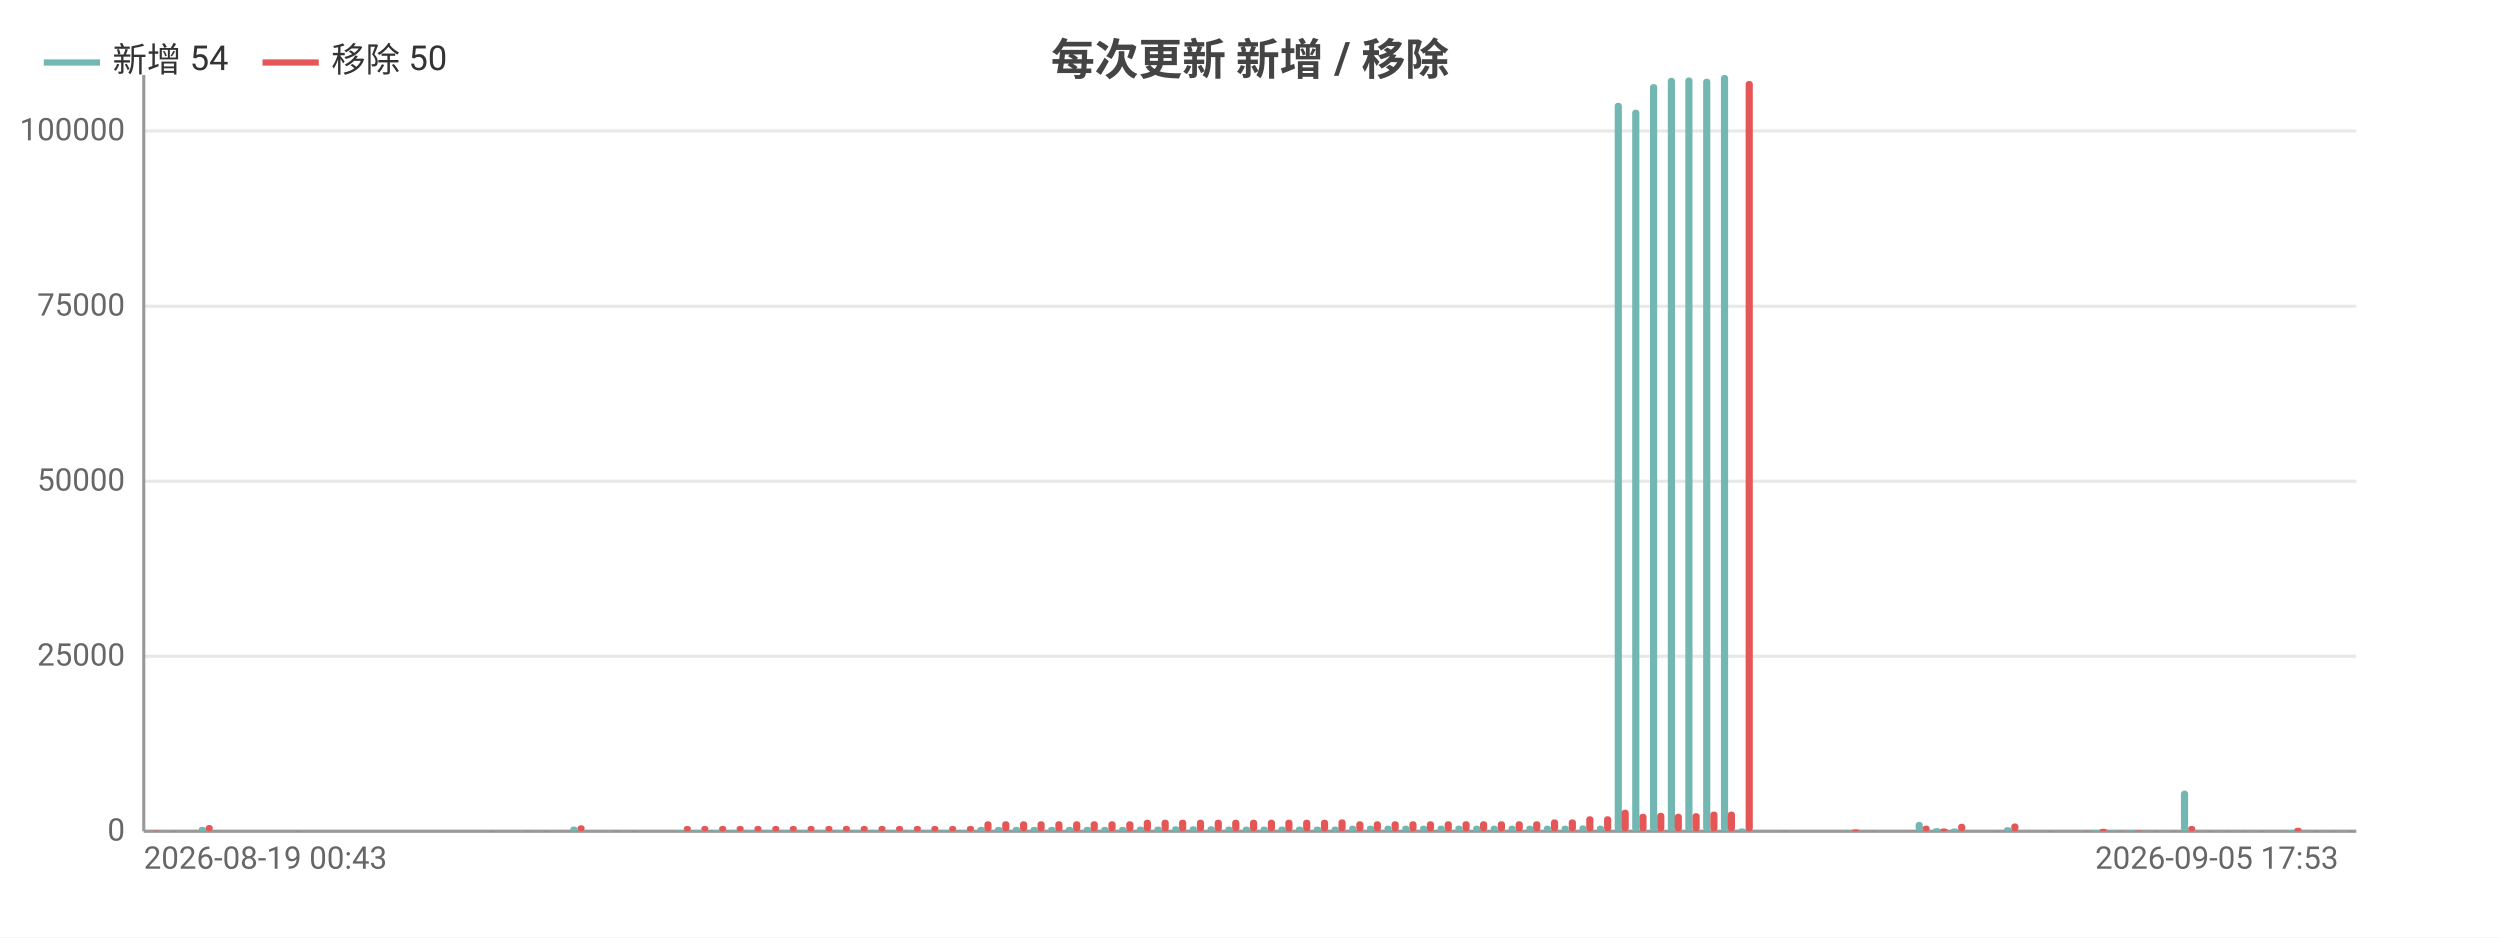
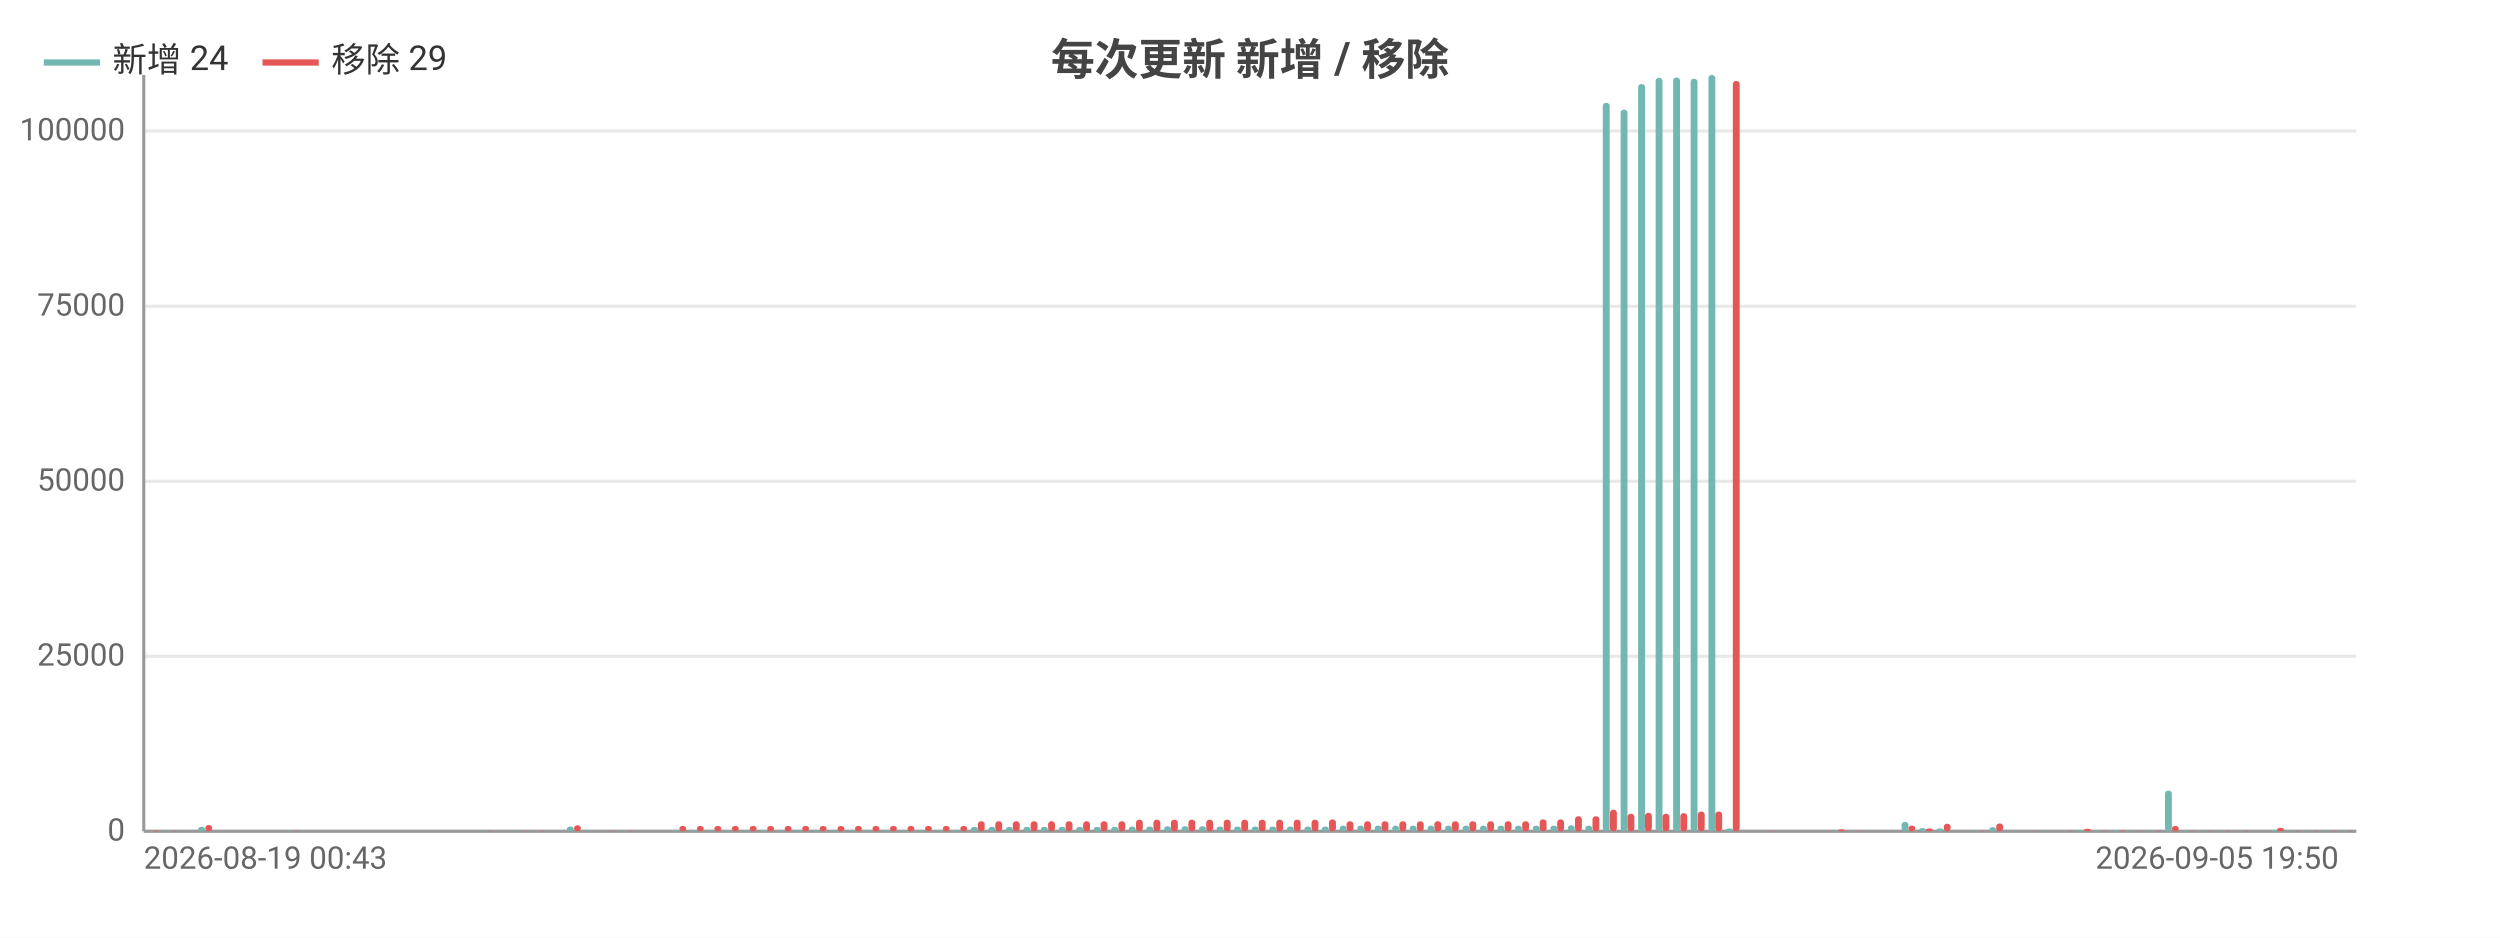
<svg xmlns="http://www.w3.org/2000/svg" width="800" height="300" viewBox="0 0 800 300">
  <rect width="800" height="300" fill="#ffffff" />
  <style>text{font-family:system-ui,-apple-system,'Segoe UI',Roboto,'PingFang SC','Microsoft YaHei','Noto Sans CJK SC',sans-serif}.g{stroke:#e8e8e8;stroke-width:1}.a{stroke:#999;stroke-width:1}.t{font-size:10px;fill:#666}.m{font-size:10px;text-anchor:middle;fill:#666}.e{font-size:10px;text-anchor:end;fill:#666}.l{font-size:11px;fill:#333}.tt{font-size:14px;font-weight:600;text-anchor:middle;fill:#444}.em{font-size:13px;text-anchor:middle;fill:#999}</style>
  <text class="tt" x="400.0" y="24">每次更新 新增 / 移除</text>
  <line class="g" x1="46" y1="266" x2="754" y2="266" />
  <text class="e" x="40" y="269">0</text>
  <line class="g" x1="46" y1="210.0" x2="754" y2="210.0" />
  <text class="e" x="40" y="213.0">25000</text>
  <line class="g" x1="46" y1="154.0" x2="754" y2="154.0" />
  <text class="e" x="40" y="157.0">50000</text>
  <line class="g" x1="46" y1="98.0" x2="754" y2="98.0" />
  <text class="e" x="40" y="101.0">75000</text>
  <line class="g" x1="46" y1="41.9" x2="754" y2="41.9" />
  <text class="e" x="40" y="44.9">100000</text>
  <line class="a" x1="46" y1="24" x2="46" y2="266" />
  <line class="a" x1="46" y1="266" x2="754" y2="266" />
-   <rect x="46.6" y="266.0" width="2.3" height="0.0" fill="#72b7b2" rx="1" />
-   <rect x="48.8" y="265.8" width="2.3" height="0.2" fill="#e45756" rx="1" />
-   <rect x="52.2" y="265.9" width="2.3" height="0.1" fill="#72b7b2" rx="1" />
-   <rect x="54.5" y="265.9" width="2.3" height="0.1" fill="#e45756" rx="1" />
-   <rect x="57.9" y="266" width="2.3" height="0" fill="#72b7b2" rx="1" />
-   <rect x="60.2" y="266" width="2.3" height="0" fill="#e45756" rx="1" />
-   <rect x="63.6" y="264.6" width="2.3" height="1.4" fill="#72b7b2" rx="1" />
-   <rect x="65.8" y="264.0" width="2.3" height="2.0" fill="#e45756" rx="1" />
-   <rect x="69.2" y="266" width="2.3" height="0" fill="#72b7b2" rx="1" />
-   <rect x="71.5" y="266" width="2.3" height="0" fill="#e45756" rx="1" />
-   <rect x="74.9" y="266" width="2.3" height="0" fill="#72b7b2" rx="1" />
-   <rect x="77.2" y="266" width="2.3" height="0" fill="#e45756" rx="1" />
-   <rect x="80.6" y="266" width="2.3" height="0" fill="#72b7b2" rx="1" />
-   <rect x="82.8" y="266" width="2.3" height="0" fill="#e45756" rx="1" />
-   <rect x="86.2" y="266" width="2.3" height="0" fill="#72b7b2" rx="1" />
-   <rect x="88.5" y="266" width="2.3" height="0" fill="#e45756" rx="1" />
-   <rect x="91.9" y="265.9" width="2.3" height="0.1" fill="#72b7b2" rx="1" />
-   <rect x="94.1" y="265.9" width="2.3" height="0.1" fill="#e45756" rx="1" />
-   <rect x="97.5" y="266" width="2.3" height="0" fill="#72b7b2" rx="1" />
-   <rect x="99.8" y="266" width="2.3" height="0" fill="#e45756" rx="1" />
-   <rect x="103.2" y="266" width="2.3" height="0" fill="#72b7b2" rx="1" />
-   <rect x="105.5" y="266" width="2.3" height="0" fill="#e45756" rx="1" />
-   <rect x="108.9" y="266" width="2.3" height="0" fill="#72b7b2" rx="1" />
-   <rect x="111.1" y="266" width="2.3" height="0" fill="#e45756" rx="1" />
-   <rect x="114.5" y="266" width="2.3" height="0" fill="#72b7b2" rx="1" />
-   <rect x="116.8" y="266" width="2.3" height="0" fill="#e45756" rx="1" />
-   <rect x="120.2" y="266" width="2.3" height="0" fill="#72b7b2" rx="1" />
-   <rect x="122.5" y="266" width="2.3" height="0" fill="#e45756" rx="1" />
-   <rect x="125.9" y="266" width="2.3" height="0" fill="#72b7b2" rx="1" />
-   <rect x="128.1" y="266" width="2.3" height="0" fill="#e45756" rx="1" />
-   <rect x="131.5" y="266" width="2.3" height="0" fill="#72b7b2" rx="1" />
-   <rect x="133.8" y="266" width="2.3" height="0" fill="#e45756" rx="1" />
-   <rect x="137.2" y="266" width="2.3" height="0" fill="#72b7b2" rx="1" />
-   <rect x="139.5" y="266" width="2.3" height="0" fill="#e45756" rx="1" />
-   <rect x="142.9" y="266" width="2.3" height="0" fill="#72b7b2" rx="1" />
-   <rect x="145.1" y="266" width="2.3" height="0" fill="#e45756" rx="1" />
-   <rect x="148.5" y="266" width="2.3" height="0" fill="#72b7b2" rx="1" />
-   <rect x="150.8" y="266" width="2.3" height="0" fill="#e45756" rx="1" />
-   <rect x="154.2" y="265.9" width="2.3" height="0.1" fill="#72b7b2" rx="1" />
-   <rect x="156.4" y="265.9" width="2.3" height="0.1" fill="#e45756" rx="1" />
-   <rect x="159.8" y="266" width="2.3" height="0" fill="#72b7b2" rx="1" />
-   <rect x="162.1" y="266" width="2.3" height="0" fill="#e45756" rx="1" />
-   <rect x="165.5" y="265.9" width="2.3" height="0.1" fill="#72b7b2" rx="1" />
-   <rect x="167.8" y="265.9" width="2.3" height="0.1" fill="#e45756" rx="1" />
-   <rect x="171.2" y="266.0" width="2.3" height="0.0" fill="#72b7b2" rx="1" />
-   <rect x="173.4" y="265.9" width="2.3" height="0.1" fill="#e45756" rx="1" />
-   <rect x="176.8" y="265.9" width="2.3" height="0.1" fill="#72b7b2" rx="1" />
-   <rect x="179.1" y="266.0" width="2.3" height="0.0" fill="#e45756" rx="1" />
-   <rect x="182.5" y="264.5" width="2.3" height="1.5" fill="#72b7b2" rx="1" />
-   <rect x="184.8" y="264.1" width="2.3" height="1.9" fill="#e45756" rx="1" />
-   <rect x="188.2" y="265.9" width="2.3" height="0.1" fill="#72b7b2" rx="1" />
-   <rect x="190.4" y="266.0" width="2.3" height="0.0" fill="#e45756" rx="1" />
-   <rect x="193.8" y="265.9" width="2.3" height="0.1" fill="#72b7b2" rx="1" />
-   <rect x="196.1" y="265.9" width="2.3" height="0.1" fill="#e45756" rx="1" />
-   <rect x="199.5" y="265.9" width="2.3" height="0.1" fill="#72b7b2" rx="1" />
-   <rect x="201.8" y="265.9" width="2.3" height="0.1" fill="#e45756" rx="1" />
-   <rect x="205.2" y="266" width="2.3" height="0" fill="#72b7b2" rx="1" />
-   <rect x="207.4" y="266" width="2.3" height="0" fill="#e45756" rx="1" />
-   <rect x="210.8" y="266" width="2.3" height="0" fill="#72b7b2" rx="1" />
-   <rect x="213.1" y="266" width="2.3" height="0" fill="#e45756" rx="1" />
-   <rect x="216.5" y="265.7" width="2.3" height="0.3" fill="#72b7b2" rx="1" />
-   <rect x="218.8" y="264.3" width="2.3" height="1.7" fill="#e45756" rx="1" />
-   <rect x="222.2" y="265.7" width="2.3" height="0.3" fill="#72b7b2" rx="1" />
-   <rect x="224.4" y="264.3" width="2.3" height="1.7" fill="#e45756" rx="1" />
-   <rect x="227.8" y="265.7" width="2.3" height="0.3" fill="#72b7b2" rx="1" />
-   <rect x="230.1" y="264.3" width="2.3" height="1.7" fill="#e45756" rx="1" />
-   <rect x="233.5" y="265.7" width="2.3" height="0.3" fill="#72b7b2" rx="1" />
-   <rect x="235.7" y="264.3" width="2.3" height="1.7" fill="#e45756" rx="1" />
-   <rect x="239.1" y="265.7" width="2.3" height="0.3" fill="#72b7b2" rx="1" />
-   <rect x="241.4" y="264.3" width="2.3" height="1.7" fill="#e45756" rx="1" />
-   <rect x="244.8" y="265.7" width="2.3" height="0.3" fill="#72b7b2" rx="1" />
-   <rect x="247.1" y="264.3" width="2.3" height="1.7" fill="#e45756" rx="1" />
-   <rect x="250.5" y="265.7" width="2.3" height="0.3" fill="#72b7b2" rx="1" />
-   <rect x="252.7" y="264.3" width="2.3" height="1.7" fill="#e45756" rx="1" />
-   <rect x="256.1" y="265.7" width="2.3" height="0.3" fill="#72b7b2" rx="1" />
-   <rect x="258.4" y="264.3" width="2.3" height="1.7" fill="#e45756" rx="1" />
-   <rect x="261.8" y="265.7" width="2.3" height="0.3" fill="#72b7b2" rx="1" />
-   <rect x="264.1" y="264.3" width="2.3" height="1.7" fill="#e45756" rx="1" />
-   <rect x="267.5" y="265.7" width="2.3" height="0.3" fill="#72b7b2" rx="1" />
-   <rect x="269.7" y="264.3" width="2.3" height="1.7" fill="#e45756" rx="1" />
-   <rect x="273.1" y="265.7" width="2.3" height="0.3" fill="#72b7b2" rx="1" />
-   <rect x="275.4" y="264.3" width="2.3" height="1.7" fill="#e45756" rx="1" />
-   <rect x="278.8" y="265.7" width="2.3" height="0.3" fill="#72b7b2" rx="1" />
-   <rect x="281.1" y="264.3" width="2.3" height="1.7" fill="#e45756" rx="1" />
-   <rect x="284.5" y="265.7" width="2.3" height="0.3" fill="#72b7b2" rx="1" />
-   <rect x="286.7" y="264.3" width="2.3" height="1.7" fill="#e45756" rx="1" />
-   <rect x="290.1" y="265.7" width="2.3" height="0.3" fill="#72b7b2" rx="1" />
-   <rect x="292.4" y="264.3" width="2.3" height="1.7" fill="#e45756" rx="1" />
-   <rect x="295.8" y="265.7" width="2.3" height="0.3" fill="#72b7b2" rx="1" />
-   <rect x="298.0" y="264.3" width="2.3" height="1.7" fill="#e45756" rx="1" />
-   <rect x="301.4" y="265.7" width="2.3" height="0.3" fill="#72b7b2" rx="1" />
-   <rect x="303.7" y="264.3" width="2.3" height="1.7" fill="#e45756" rx="1" />
-   <rect x="307.1" y="265.7" width="2.3" height="0.3" fill="#72b7b2" rx="1" />
-   <rect x="309.4" y="264.3" width="2.3" height="1.7" fill="#e45756" rx="1" />
-   <rect x="312.8" y="264.6" width="2.3" height="1.4" fill="#72b7b2" rx="1" />
-   <rect x="315.0" y="262.8" width="2.3" height="3.2" fill="#e45756" rx="1" />
-   <rect x="318.4" y="264.6" width="2.3" height="1.4" fill="#72b7b2" rx="1" />
-   <rect x="320.7" y="262.8" width="2.3" height="3.2" fill="#e45756" rx="1" />
-   <rect x="324.1" y="264.6" width="2.3" height="1.4" fill="#72b7b2" rx="1" />
-   <rect x="326.4" y="262.8" width="2.3" height="3.2" fill="#e45756" rx="1" />
-   <rect x="329.8" y="264.6" width="2.3" height="1.4" fill="#72b7b2" rx="1" />
-   <rect x="332.0" y="262.8" width="2.3" height="3.2" fill="#e45756" rx="1" />
-   <rect x="335.4" y="264.6" width="2.3" height="1.4" fill="#72b7b2" rx="1" />
-   <rect x="337.7" y="262.8" width="2.3" height="3.2" fill="#e45756" rx="1" />
-   <rect x="341.1" y="264.6" width="2.3" height="1.4" fill="#72b7b2" rx="1" />
-   <rect x="343.4" y="262.8" width="2.3" height="3.2" fill="#e45756" rx="1" />
-   <rect x="346.8" y="264.6" width="2.3" height="1.4" fill="#72b7b2" rx="1" />
-   <rect x="349.0" y="262.8" width="2.3" height="3.2" fill="#e45756" rx="1" />
-   <rect x="352.4" y="264.6" width="2.3" height="1.4" fill="#72b7b2" rx="1" />
-   <rect x="354.7" y="262.8" width="2.3" height="3.2" fill="#e45756" rx="1" />
-   <rect x="358.1" y="264.6" width="2.3" height="1.4" fill="#72b7b2" rx="1" />
-   <rect x="360.4" y="262.8" width="2.3" height="3.2" fill="#e45756" rx="1" />
-   <rect x="363.8" y="264.5" width="2.3" height="1.5" fill="#72b7b2" rx="1" />
-   <rect x="366.0" y="262.3" width="2.3" height="3.7" fill="#e45756" rx="1" />
-   <rect x="369.4" y="264.5" width="2.3" height="1.5" fill="#72b7b2" rx="1" />
-   <rect x="371.7" y="262.3" width="2.3" height="3.7" fill="#e45756" rx="1" />
-   <rect x="375.1" y="264.4" width="2.3" height="1.6" fill="#72b7b2" rx="1" />
-   <rect x="377.3" y="262.3" width="2.3" height="3.7" fill="#e45756" rx="1" />
-   <rect x="380.7" y="264.4" width="2.3" height="1.6" fill="#72b7b2" rx="1" />
-   <rect x="383.0" y="262.3" width="2.3" height="3.7" fill="#e45756" rx="1" />
-   <rect x="386.4" y="264.4" width="2.3" height="1.6" fill="#72b7b2" rx="1" />
-   <rect x="388.7" y="262.3" width="2.3" height="3.7" fill="#e45756" rx="1" />
-   <rect x="392.1" y="264.5" width="2.3" height="1.5" fill="#72b7b2" rx="1" />
-   <rect x="394.3" y="262.3" width="2.3" height="3.7" fill="#e45756" rx="1" />
-   <rect x="397.7" y="264.5" width="2.3" height="1.5" fill="#72b7b2" rx="1" />
-   <rect x="400" y="262.3" width="2.3" height="3.7" fill="#e45756" rx="1" />
-   <rect x="403.4" y="264.5" width="2.3" height="1.5" fill="#72b7b2" rx="1" />
-   <rect x="405.7" y="262.3" width="2.3" height="3.7" fill="#e45756" rx="1" />
-   <rect x="409.1" y="264.5" width="2.3" height="1.5" fill="#72b7b2" rx="1" />
-   <rect x="411.3" y="262.3" width="2.3" height="3.7" fill="#e45756" rx="1" />
-   <rect x="414.7" y="264.5" width="2.3" height="1.5" fill="#72b7b2" rx="1" />
-   <rect x="417.0" y="262.3" width="2.3" height="3.7" fill="#e45756" rx="1" />
-   <rect x="420.4" y="264.5" width="2.3" height="1.5" fill="#72b7b2" rx="1" />
-   <rect x="422.7" y="262.3" width="2.3" height="3.7" fill="#e45756" rx="1" />
-   <rect x="426.1" y="264.5" width="2.3" height="1.5" fill="#72b7b2" rx="1" />
-   <rect x="428.3" y="262.2" width="2.3" height="3.8" fill="#e45756" rx="1" />
-   <rect x="431.7" y="264.2" width="2.3" height="1.8" fill="#72b7b2" rx="1" />
-   <rect x="434.0" y="262.8" width="2.3" height="3.2" fill="#e45756" rx="1" />
-   <rect x="437.4" y="264.2" width="2.3" height="1.8" fill="#72b7b2" rx="1" />
-   <rect x="439.6" y="262.8" width="2.3" height="3.2" fill="#e45756" rx="1" />
-   <rect x="443.0" y="264.2" width="2.3" height="1.8" fill="#72b7b2" rx="1" />
-   <rect x="445.3" y="262.8" width="2.3" height="3.2" fill="#e45756" rx="1" />
-   <rect x="448.7" y="264.2" width="2.3" height="1.8" fill="#72b7b2" rx="1" />
-   <rect x="451.0" y="262.8" width="2.3" height="3.2" fill="#e45756" rx="1" />
-   <rect x="454.4" y="264.2" width="2.3" height="1.8" fill="#72b7b2" rx="1" />
-   <rect x="456.6" y="262.8" width="2.3" height="3.2" fill="#e45756" rx="1" />
-   <rect x="460.0" y="264.2" width="2.3" height="1.8" fill="#72b7b2" rx="1" />
-   <rect x="462.3" y="262.8" width="2.3" height="3.2" fill="#e45756" rx="1" />
-   <rect x="465.7" y="264.2" width="2.3" height="1.8" fill="#72b7b2" rx="1" />
-   <rect x="468.0" y="262.8" width="2.3" height="3.2" fill="#e45756" rx="1" />
-   <rect x="471.4" y="264.2" width="2.3" height="1.8" fill="#72b7b2" rx="1" />
-   <rect x="473.6" y="262.8" width="2.3" height="3.2" fill="#e45756" rx="1" />
-   <rect x="477.0" y="264.2" width="2.3" height="1.8" fill="#72b7b2" rx="1" />
-   <rect x="479.3" y="262.8" width="2.3" height="3.2" fill="#e45756" rx="1" />
-   <rect x="482.7" y="264.2" width="2.3" height="1.8" fill="#72b7b2" rx="1" />
-   <rect x="485.0" y="262.8" width="2.3" height="3.2" fill="#e45756" rx="1" />
-   <rect x="488.4" y="264.2" width="2.3" height="1.8" fill="#72b7b2" rx="1" />
-   <rect x="490.6" y="262.8" width="2.3" height="3.2" fill="#e45756" rx="1" />
-   <rect x="494.0" y="264.2" width="2.3" height="1.8" fill="#72b7b2" rx="1" />
-   <rect x="496.3" y="262.2" width="2.3" height="3.8" fill="#e45756" rx="1" />
-   <rect x="499.7" y="264.2" width="2.3" height="1.8" fill="#72b7b2" rx="1" />
-   <rect x="502.0" y="262.2" width="2.3" height="3.8" fill="#e45756" rx="1" />
-   <rect x="505.4" y="264.1" width="2.3" height="1.9" fill="#72b7b2" rx="1" />
-   <rect x="507.6" y="261.2" width="2.3" height="4.8" fill="#e45756" rx="1" />
-   <rect x="511.0" y="264.2" width="2.3" height="1.8" fill="#72b7b2" rx="1" />
-   <rect x="513.3" y="261.2" width="2.3" height="4.8" fill="#e45756" rx="1" />
-   <rect x="516.7" y="32.9" width="2.3" height="233.1" fill="#72b7b2" rx="1" />
-   <rect x="518.9" y="259.1" width="2.3" height="6.9" fill="#e45756" rx="1" />
-   <rect x="522.3" y="35.1" width="2.3" height="230.9" fill="#72b7b2" rx="1" />
-   <rect x="524.6" y="260.4" width="2.3" height="5.6" fill="#e45756" rx="1" />
-   <rect x="528.0" y="26.9" width="2.3" height="239.1" fill="#72b7b2" rx="1" />
-   <rect x="530.3" y="260.1" width="2.3" height="5.9" fill="#e45756" rx="1" />
-   <rect x="533.7" y="24.9" width="2.3" height="241.1" fill="#72b7b2" rx="1" />
-   <rect x="535.9" y="260.4" width="2.3" height="5.6" fill="#e45756" rx="1" />
-   <rect x="539.3" y="24.8" width="2.3" height="241.2" fill="#72b7b2" rx="1" />
-   <rect x="541.6" y="260.2" width="2.3" height="5.8" fill="#e45756" rx="1" />
-   <rect x="545.0" y="25.2" width="2.3" height="240.8" fill="#72b7b2" rx="1" />
-   <rect x="547.3" y="259.7" width="2.3" height="6.3" fill="#e45756" rx="1" />
-   <rect x="550.7" y="24" width="2.3" height="242" fill="#72b7b2" rx="1" />
-   <rect x="552.9" y="259.7" width="2.3" height="6.3" fill="#e45756" rx="1" />
-   <rect x="556.3" y="265.1" width="2.3" height="0.9" fill="#72b7b2" rx="1" />
-   <rect x="558.6" y="25.9" width="2.3" height="240.1" fill="#e45756" rx="1" />
-   <rect x="562.0" y="266" width="2.3" height="0" fill="#72b7b2" rx="1" />
-   <rect x="564.3" y="266" width="2.3" height="0" fill="#e45756" rx="1" />
-   <rect x="567.7" y="266.0" width="2.3" height="0.0" fill="#72b7b2" rx="1" />
-   <rect x="569.9" y="265.9" width="2.3" height="0.1" fill="#e45756" rx="1" />
-   <rect x="573.3" y="266.0" width="2.3" height="0.0" fill="#72b7b2" rx="1" />
-   <rect x="575.6" y="266.0" width="2.3" height="0.0" fill="#e45756" rx="1" />
-   <rect x="579.0" y="266.0" width="2.3" height="0.0" fill="#72b7b2" rx="1" />
-   <rect x="581.2" y="266.0" width="2.3" height="0.0" fill="#e45756" rx="1" />
-   <rect x="584.6" y="265.9" width="2.3" height="0.1" fill="#72b7b2" rx="1" />
-   <rect x="586.9" y="266.0" width="2.3" height="0.0" fill="#e45756" rx="1" />
-   <rect x="590.3" y="265.8" width="2.3" height="0.2" fill="#72b7b2" rx="1" />
-   <rect x="592.6" y="265.4" width="2.3" height="0.6" fill="#e45756" rx="1" />
-   <rect x="596.0" y="266.0" width="2.3" height="0.0" fill="#72b7b2" rx="1" />
-   <rect x="598.2" y="265.9" width="2.3" height="0.1" fill="#e45756" rx="1" />
-   <rect x="601.6" y="266.0" width="2.3" height="0.0" fill="#72b7b2" rx="1" />
-   <rect x="603.9" y="266.0" width="2.3" height="0.0" fill="#e45756" rx="1" />
-   <rect x="607.3" y="265.9" width="2.3" height="0.1" fill="#72b7b2" rx="1" />
-   <rect x="609.6" y="266.0" width="2.3" height="0.0" fill="#e45756" rx="1" />
-   <rect x="613.0" y="263.0" width="2.3" height="3.0" fill="#72b7b2" rx="1" />
-   <rect x="615.2" y="264.2" width="2.3" height="1.8" fill="#e45756" rx="1" />
-   <rect x="618.6" y="265.0" width="2.3" height="1.0" fill="#72b7b2" rx="1" />
-   <rect x="620.9" y="265.1" width="2.3" height="0.9" fill="#e45756" rx="1" />
-   <rect x="624.3" y="265.1" width="2.3" height="0.9" fill="#72b7b2" rx="1" />
-   <rect x="626.6" y="263.6" width="2.3" height="2.4" fill="#e45756" rx="1" />
-   <rect x="630.0" y="265.9" width="2.3" height="0.1" fill="#72b7b2" rx="1" />
-   <rect x="632.2" y="266.0" width="2.3" height="0.0" fill="#e45756" rx="1" />
-   <rect x="635.6" y="265.9" width="2.3" height="0.1" fill="#72b7b2" rx="1" />
-   <rect x="637.9" y="265.9" width="2.3" height="0.1" fill="#e45756" rx="1" />
-   <rect x="641.3" y="264.7" width="2.3" height="1.3" fill="#72b7b2" rx="1" />
-   <rect x="643.6" y="263.5" width="2.3" height="2.5" fill="#e45756" rx="1" />
-   <rect x="647.0" y="265.9" width="2.3" height="0.1" fill="#72b7b2" rx="1" />
-   <rect x="649.2" y="266.0" width="2.3" height="0.0" fill="#e45756" rx="1" />
-   <rect x="652.6" y="265.9" width="2.3" height="0.1" fill="#72b7b2" rx="1" />
-   <rect x="654.9" y="265.9" width="2.3" height="0.1" fill="#e45756" rx="1" />
-   <rect x="658.3" y="265.9" width="2.3" height="0.1" fill="#72b7b2" rx="1" />
-   <rect x="660.5" y="266.0" width="2.3" height="0.0" fill="#e45756" rx="1" />
-   <rect x="663.9" y="265.9" width="2.3" height="0.1" fill="#72b7b2" rx="1" />
-   <rect x="666.2" y="265.9" width="2.3" height="0.1" fill="#e45756" rx="1" />
-   <rect x="669.6" y="265.6" width="2.3" height="0.4" fill="#72b7b2" rx="1" />
-   <rect x="671.9" y="265.2" width="2.3" height="0.8" fill="#e45756" rx="1" />
-   <rect x="675.3" y="265.8" width="2.3" height="0.2" fill="#72b7b2" rx="1" />
-   <rect x="677.5" y="265.9" width="2.3" height="0.1" fill="#e45756" rx="1" />
-   <rect x="680.9" y="265.7" width="2.3" height="0.3" fill="#72b7b2" rx="1" />
-   <rect x="683.2" y="265.8" width="2.3" height="0.2" fill="#e45756" rx="1" />
-   <rect x="686.6" y="265.9" width="2.3" height="0.1" fill="#72b7b2" rx="1" />
-   <rect x="688.9" y="265.9" width="2.3" height="0.1" fill="#e45756" rx="1" />
-   <rect x="692.3" y="265.9" width="2.3" height="0.1" fill="#72b7b2" rx="1" />
-   <rect x="694.5" y="265.9" width="2.3" height="0.1" fill="#e45756" rx="1" />
-   <rect x="697.9" y="253.0" width="2.3" height="13.0" fill="#72b7b2" rx="1" />
-   <rect x="700.2" y="264.3" width="2.3" height="1.7" fill="#e45756" rx="1" />
-   <rect x="703.6" y="265.9" width="2.3" height="0.1" fill="#72b7b2" rx="1" />
-   <rect x="705.9" y="265.9" width="2.3" height="0.1" fill="#e45756" rx="1" />
-   <rect x="709.3" y="265.9" width="2.3" height="0.1" fill="#72b7b2" rx="1" />
-   <rect x="711.5" y="265.9" width="2.3" height="0.1" fill="#e45756" rx="1" />
-   <rect x="714.9" y="265.9" width="2.3" height="0.1" fill="#72b7b2" rx="1" />
-   <rect x="717.2" y="265.9" width="2.3" height="0.1" fill="#e45756" rx="1" />
-   <rect x="720.6" y="266.0" width="2.3" height="0.0" fill="#72b7b2" rx="1" />
-   <rect x="722.8" y="265.9" width="2.3" height="0.1" fill="#e45756" rx="1" />
-   <rect x="726.2" y="265.9" width="2.3" height="0.1" fill="#72b7b2" rx="1" />
-   <rect x="728.5" y="266.0" width="2.3" height="0.0" fill="#e45756" rx="1" />
-   <rect x="731.9" y="265.6" width="2.3" height="0.4" fill="#72b7b2" rx="1" />
-   <rect x="734.2" y="264.9" width="2.3" height="1.1" fill="#e45756" rx="1" />
-   <rect x="737.6" y="265.9" width="2.3" height="0.1" fill="#72b7b2" rx="1" />
-   <rect x="739.8" y="265.9" width="2.3" height="0.1" fill="#e45756" rx="1" />
-   <rect x="743.2" y="265.9" width="2.3" height="0.1" fill="#72b7b2" rx="1" />
-   <rect x="745.5" y="265.9" width="2.3" height="0.1" fill="#e45756" rx="1" />
-   <rect x="748.9" y="265.9" width="2.3" height="0.1" fill="#72b7b2" rx="1" />
-   <rect x="751.2" y="265.9" width="2.3" height="0.1" fill="#e45756" rx="1" />
+   <rect x="46.6" y="266.0" width="2.2" height="0.0" fill="#72b7b2" rx="1" />
+   <rect x="48.8" y="265.8" width="2.2" height="0.2" fill="#e45756" rx="1" />
+   <rect x="52.2" y="265.9" width="2.2" height="0.1" fill="#72b7b2" rx="1" />
+   <rect x="54.4" y="265.9" width="2.2" height="0.1" fill="#e45756" rx="1" />
+   <rect x="57.8" y="266" width="2.2" height="0" fill="#72b7b2" rx="1" />
+   <rect x="60.0" y="266" width="2.2" height="0" fill="#e45756" rx="1" />
+   <rect x="63.4" y="264.6" width="2.2" height="1.4" fill="#72b7b2" rx="1" />
+   <rect x="65.7" y="264.0" width="2.2" height="2.0" fill="#e45756" rx="1" />
+   <rect x="69.0" y="266" width="2.2" height="0" fill="#72b7b2" rx="1" />
+   <rect x="71.3" y="266" width="2.2" height="0" fill="#e45756" rx="1" />
+   <rect x="74.7" y="266" width="2.2" height="0" fill="#72b7b2" rx="1" />
+   <rect x="76.9" y="266" width="2.2" height="0" fill="#e45756" rx="1" />
+   <rect x="80.3" y="266" width="2.2" height="0" fill="#72b7b2" rx="1" />
+   <rect x="82.5" y="266" width="2.2" height="0" fill="#e45756" rx="1" />
+   <rect x="85.9" y="266" width="2.2" height="0" fill="#72b7b2" rx="1" />
+   <rect x="88.1" y="266" width="2.2" height="0" fill="#e45756" rx="1" />
+   <rect x="91.5" y="265.9" width="2.2" height="0.1" fill="#72b7b2" rx="1" />
+   <rect x="93.8" y="265.9" width="2.2" height="0.1" fill="#e45756" rx="1" />
+   <rect x="97.1" y="266" width="2.2" height="0" fill="#72b7b2" rx="1" />
+   <rect x="99.4" y="266" width="2.2" height="0" fill="#e45756" rx="1" />
+   <rect x="102.8" y="266" width="2.2" height="0" fill="#72b7b2" rx="1" />
+   <rect x="105" y="266" width="2.2" height="0" fill="#e45756" rx="1" />
+   <rect x="108.4" y="266" width="2.2" height="0" fill="#72b7b2" rx="1" />
+   <rect x="110.6" y="266" width="2.2" height="0" fill="#e45756" rx="1" />
+   <rect x="114.0" y="266" width="2.2" height="0" fill="#72b7b2" rx="1" />
+   <rect x="116.2" y="266" width="2.2" height="0" fill="#e45756" rx="1" />
+   <rect x="119.6" y="266" width="2.2" height="0" fill="#72b7b2" rx="1" />
+   <rect x="121.9" y="266" width="2.2" height="0" fill="#e45756" rx="1" />
+   <rect x="125.2" y="266" width="2.2" height="0" fill="#72b7b2" rx="1" />
+   <rect x="127.5" y="266" width="2.2" height="0" fill="#e45756" rx="1" />
+   <rect x="130.8" y="266" width="2.2" height="0" fill="#72b7b2" rx="1" />
+   <rect x="133.1" y="266" width="2.2" height="0" fill="#e45756" rx="1" />
+   <rect x="136.5" y="266" width="2.2" height="0" fill="#72b7b2" rx="1" />
+   <rect x="138.7" y="266" width="2.2" height="0" fill="#e45756" rx="1" />
+   <rect x="142.1" y="266" width="2.2" height="0" fill="#72b7b2" rx="1" />
+   <rect x="144.3" y="266" width="2.2" height="0" fill="#e45756" rx="1" />
+   <rect x="147.7" y="266" width="2.2" height="0" fill="#72b7b2" rx="1" />
+   <rect x="150.0" y="266" width="2.2" height="0" fill="#e45756" rx="1" />
+   <rect x="153.3" y="265.9" width="2.2" height="0.1" fill="#72b7b2" rx="1" />
+   <rect x="155.6" y="265.9" width="2.2" height="0.1" fill="#e45756" rx="1" />
+   <rect x="158.9" y="266" width="2.2" height="0" fill="#72b7b2" rx="1" />
+   <rect x="161.2" y="266" width="2.2" height="0" fill="#e45756" rx="1" />
+   <rect x="164.6" y="265.9" width="2.2" height="0.1" fill="#72b7b2" rx="1" />
+   <rect x="166.8" y="265.9" width="2.2" height="0.1" fill="#e45756" rx="1" />
+   <rect x="170.2" y="266.0" width="2.2" height="0.0" fill="#72b7b2" rx="1" />
+   <rect x="172.4" y="265.9" width="2.2" height="0.1" fill="#e45756" rx="1" />
+   <rect x="175.8" y="265.9" width="2.2" height="0.1" fill="#72b7b2" rx="1" />
+   <rect x="178.0" y="266.0" width="2.2" height="0.0" fill="#e45756" rx="1" />
+   <rect x="181.4" y="264.5" width="2.2" height="1.5" fill="#72b7b2" rx="1" />
+   <rect x="183.7" y="264.1" width="2.2" height="1.9" fill="#e45756" rx="1" />
+   <rect x="187.0" y="265.9" width="2.2" height="0.1" fill="#72b7b2" rx="1" />
+   <rect x="189.3" y="266.0" width="2.2" height="0.0" fill="#e45756" rx="1" />
+   <rect x="192.7" y="265.9" width="2.2" height="0.1" fill="#72b7b2" rx="1" />
+   <rect x="194.9" y="265.9" width="2.2" height="0.1" fill="#e45756" rx="1" />
+   <rect x="198.3" y="265.9" width="2.2" height="0.1" fill="#72b7b2" rx="1" />
+   <rect x="200.5" y="265.9" width="2.2" height="0.1" fill="#e45756" rx="1" />
+   <rect x="203.9" y="266" width="2.2" height="0" fill="#72b7b2" rx="1" />
+   <rect x="206.1" y="266" width="2.2" height="0" fill="#e45756" rx="1" />
+   <rect x="209.5" y="266" width="2.2" height="0" fill="#72b7b2" rx="1" />
+   <rect x="211.8" y="266" width="2.2" height="0" fill="#e45756" rx="1" />
+   <rect x="215.1" y="265.7" width="2.2" height="0.3" fill="#72b7b2" rx="1" />
+   <rect x="217.4" y="264.3" width="2.2" height="1.7" fill="#e45756" rx="1" />
+   <rect x="220.8" y="265.7" width="2.2" height="0.3" fill="#72b7b2" rx="1" />
+   <rect x="223" y="264.3" width="2.2" height="1.7" fill="#e45756" rx="1" />
+   <rect x="226.4" y="265.7" width="2.2" height="0.3" fill="#72b7b2" rx="1" />
+   <rect x="228.6" y="264.3" width="2.2" height="1.7" fill="#e45756" rx="1" />
+   <rect x="232.0" y="265.7" width="2.2" height="0.3" fill="#72b7b2" rx="1" />
+   <rect x="234.2" y="264.3" width="2.2" height="1.7" fill="#e45756" rx="1" />
+   <rect x="237.6" y="265.7" width="2.2" height="0.3" fill="#72b7b2" rx="1" />
+   <rect x="239.9" y="264.3" width="2.2" height="1.7" fill="#e45756" rx="1" />
+   <rect x="243.2" y="265.7" width="2.2" height="0.3" fill="#72b7b2" rx="1" />
+   <rect x="245.5" y="264.3" width="2.2" height="1.7" fill="#e45756" rx="1" />
+   <rect x="248.8" y="265.7" width="2.2" height="0.3" fill="#72b7b2" rx="1" />
+   <rect x="251.1" y="264.3" width="2.2" height="1.7" fill="#e45756" rx="1" />
+   <rect x="254.5" y="265.7" width="2.2" height="0.3" fill="#72b7b2" rx="1" />
+   <rect x="256.7" y="264.3" width="2.2" height="1.7" fill="#e45756" rx="1" />
+   <rect x="260.1" y="265.7" width="2.2" height="0.3" fill="#72b7b2" rx="1" />
+   <rect x="262.3" y="264.3" width="2.2" height="1.7" fill="#e45756" rx="1" />
+   <rect x="265.7" y="265.7" width="2.2" height="0.3" fill="#72b7b2" rx="1" />
+   <rect x="268.0" y="264.3" width="2.2" height="1.7" fill="#e45756" rx="1" />
+   <rect x="271.3" y="265.7" width="2.2" height="0.3" fill="#72b7b2" rx="1" />
+   <rect x="273.6" y="264.3" width="2.2" height="1.7" fill="#e45756" rx="1" />
+   <rect x="276.9" y="265.7" width="2.2" height="0.3" fill="#72b7b2" rx="1" />
+   <rect x="279.2" y="264.3" width="2.2" height="1.7" fill="#e45756" rx="1" />
+   <rect x="282.6" y="265.7" width="2.2" height="0.3" fill="#72b7b2" rx="1" />
+   <rect x="284.8" y="264.3" width="2.2" height="1.7" fill="#e45756" rx="1" />
+   <rect x="288.2" y="265.7" width="2.2" height="0.3" fill="#72b7b2" rx="1" />
+   <rect x="290.4" y="264.3" width="2.2" height="1.7" fill="#e45756" rx="1" />
+   <rect x="293.8" y="265.7" width="2.2" height="0.3" fill="#72b7b2" rx="1" />
+   <rect x="296.0" y="264.3" width="2.2" height="1.7" fill="#e45756" rx="1" />
+   <rect x="299.4" y="265.7" width="2.2" height="0.3" fill="#72b7b2" rx="1" />
+   <rect x="301.7" y="264.3" width="2.2" height="1.7" fill="#e45756" rx="1" />
+   <rect x="305.0" y="265.7" width="2.2" height="0.3" fill="#72b7b2" rx="1" />
+   <rect x="307.3" y="264.3" width="2.2" height="1.7" fill="#e45756" rx="1" />
+   <rect x="310.7" y="264.6" width="2.2" height="1.4" fill="#72b7b2" rx="1" />
+   <rect x="312.9" y="262.8" width="2.2" height="3.2" fill="#e45756" rx="1" />
+   <rect x="316.3" y="264.6" width="2.2" height="1.4" fill="#72b7b2" rx="1" />
+   <rect x="318.5" y="262.8" width="2.2" height="3.2" fill="#e45756" rx="1" />
+   <rect x="321.9" y="264.6" width="2.2" height="1.4" fill="#72b7b2" rx="1" />
+   <rect x="324.1" y="262.8" width="2.2" height="3.2" fill="#e45756" rx="1" />
+   <rect x="327.5" y="264.6" width="2.2" height="1.4" fill="#72b7b2" rx="1" />
+   <rect x="329.8" y="262.8" width="2.2" height="3.2" fill="#e45756" rx="1" />
+   <rect x="333.1" y="264.6" width="2.2" height="1.4" fill="#72b7b2" rx="1" />
+   <rect x="335.4" y="262.8" width="2.2" height="3.2" fill="#e45756" rx="1" />
+   <rect x="338.8" y="264.6" width="2.2" height="1.4" fill="#72b7b2" rx="1" />
+   <rect x="341" y="262.8" width="2.2" height="3.2" fill="#e45756" rx="1" />
+   <rect x="344.4" y="264.6" width="2.2" height="1.4" fill="#72b7b2" rx="1" />
+   <rect x="346.6" y="262.8" width="2.2" height="3.2" fill="#e45756" rx="1" />
+   <rect x="350.0" y="264.6" width="2.2" height="1.4" fill="#72b7b2" rx="1" />
+   <rect x="352.2" y="262.8" width="2.2" height="3.2" fill="#e45756" rx="1" />
+   <rect x="355.6" y="264.6" width="2.2" height="1.4" fill="#72b7b2" rx="1" />
+   <rect x="357.9" y="262.8" width="2.2" height="3.2" fill="#e45756" rx="1" />
+   <rect x="361.2" y="264.5" width="2.2" height="1.5" fill="#72b7b2" rx="1" />
+   <rect x="363.5" y="262.3" width="2.2" height="3.7" fill="#e45756" rx="1" />
+   <rect x="366.8" y="264.5" width="2.2" height="1.5" fill="#72b7b2" rx="1" />
+   <rect x="369.1" y="262.3" width="2.2" height="3.7" fill="#e45756" rx="1" />
+   <rect x="372.5" y="264.4" width="2.2" height="1.6" fill="#72b7b2" rx="1" />
+   <rect x="374.7" y="262.3" width="2.2" height="3.7" fill="#e45756" rx="1" />
+   <rect x="378.1" y="264.4" width="2.2" height="1.6" fill="#72b7b2" rx="1" />
+   <rect x="380.3" y="262.3" width="2.2" height="3.7" fill="#e45756" rx="1" />
+   <rect x="383.7" y="264.4" width="2.2" height="1.6" fill="#72b7b2" rx="1" />
+   <rect x="386.0" y="262.3" width="2.2" height="3.7" fill="#e45756" rx="1" />
+   <rect x="389.3" y="264.5" width="2.2" height="1.5" fill="#72b7b2" rx="1" />
+   <rect x="391.6" y="262.3" width="2.2" height="3.7" fill="#e45756" rx="1" />
+   <rect x="394.9" y="264.5" width="2.2" height="1.5" fill="#72b7b2" rx="1" />
+   <rect x="397.2" y="262.3" width="2.2" height="3.7" fill="#e45756" rx="1" />
+   <rect x="400.6" y="264.5" width="2.2" height="1.5" fill="#72b7b2" rx="1" />
+   <rect x="402.8" y="262.3" width="2.2" height="3.7" fill="#e45756" rx="1" />
+   <rect x="406.2" y="264.5" width="2.2" height="1.5" fill="#72b7b2" rx="1" />
+   <rect x="408.4" y="262.3" width="2.2" height="3.7" fill="#e45756" rx="1" />
+   <rect x="411.8" y="264.5" width="2.2" height="1.5" fill="#72b7b2" rx="1" />
+   <rect x="414.0" y="262.3" width="2.2" height="3.7" fill="#e45756" rx="1" />
+   <rect x="417.4" y="264.5" width="2.2" height="1.5" fill="#72b7b2" rx="1" />
+   <rect x="419.7" y="262.3" width="2.2" height="3.7" fill="#e45756" rx="1" />
+   <rect x="423.0" y="264.5" width="2.2" height="1.5" fill="#72b7b2" rx="1" />
+   <rect x="425.3" y="262.2" width="2.2" height="3.8" fill="#e45756" rx="1" />
+   <rect x="428.7" y="264.2" width="2.2" height="1.8" fill="#72b7b2" rx="1" />
+   <rect x="430.9" y="262.8" width="2.2" height="3.2" fill="#e45756" rx="1" />
+   <rect x="434.3" y="264.2" width="2.2" height="1.8" fill="#72b7b2" rx="1" />
+   <rect x="436.5" y="262.8" width="2.2" height="3.2" fill="#e45756" rx="1" />
+   <rect x="439.9" y="264.2" width="2.2" height="1.8" fill="#72b7b2" rx="1" />
+   <rect x="442.1" y="262.8" width="2.2" height="3.2" fill="#e45756" rx="1" />
+   <rect x="445.5" y="264.2" width="2.2" height="1.8" fill="#72b7b2" rx="1" />
+   <rect x="447.8" y="262.8" width="2.2" height="3.2" fill="#e45756" rx="1" />
+   <rect x="451.1" y="264.2" width="2.2" height="1.8" fill="#72b7b2" rx="1" />
+   <rect x="453.4" y="262.8" width="2.2" height="3.2" fill="#e45756" rx="1" />
+   <rect x="456.8" y="264.2" width="2.2" height="1.8" fill="#72b7b2" rx="1" />
+   <rect x="459" y="262.8" width="2.2" height="3.2" fill="#e45756" rx="1" />
+   <rect x="462.4" y="264.2" width="2.2" height="1.8" fill="#72b7b2" rx="1" />
+   <rect x="464.6" y="262.8" width="2.2" height="3.2" fill="#e45756" rx="1" />
+   <rect x="468.0" y="264.2" width="2.2" height="1.8" fill="#72b7b2" rx="1" />
+   <rect x="470.2" y="262.8" width="2.2" height="3.2" fill="#e45756" rx="1" />
+   <rect x="473.6" y="264.2" width="2.2" height="1.8" fill="#72b7b2" rx="1" />
+   <rect x="475.9" y="262.8" width="2.2" height="3.2" fill="#e45756" rx="1" />
+   <rect x="479.2" y="264.2" width="2.2" height="1.8" fill="#72b7b2" rx="1" />
+   <rect x="481.5" y="262.8" width="2.2" height="3.2" fill="#e45756" rx="1" />
+   <rect x="484.8" y="264.2" width="2.2" height="1.8" fill="#72b7b2" rx="1" />
+   <rect x="487.1" y="262.8" width="2.2" height="3.2" fill="#e45756" rx="1" />
+   <rect x="490.5" y="264.2" width="2.2" height="1.8" fill="#72b7b2" rx="1" />
+   <rect x="492.7" y="262.2" width="2.2" height="3.8" fill="#e45756" rx="1" />
+   <rect x="496.1" y="264.2" width="2.2" height="1.8" fill="#72b7b2" rx="1" />
+   <rect x="498.3" y="262.2" width="2.2" height="3.8" fill="#e45756" rx="1" />
+   <rect x="501.7" y="264.1" width="2.2" height="1.9" fill="#72b7b2" rx="1" />
+   <rect x="504.0" y="261.2" width="2.2" height="4.8" fill="#e45756" rx="1" />
+   <rect x="507.3" y="264.2" width="2.2" height="1.8" fill="#72b7b2" rx="1" />
+   <rect x="509.6" y="261.2" width="2.2" height="4.8" fill="#e45756" rx="1" />
+   <rect x="512.9" y="32.9" width="2.2" height="233.1" fill="#72b7b2" rx="1" />
+   <rect x="515.2" y="259.1" width="2.2" height="6.9" fill="#e45756" rx="1" />
+   <rect x="518.6" y="35.1" width="2.2" height="230.9" fill="#72b7b2" rx="1" />
+   <rect x="520.8" y="260.4" width="2.2" height="5.6" fill="#e45756" rx="1" />
+   <rect x="524.2" y="26.9" width="2.2" height="239.1" fill="#72b7b2" rx="1" />
+   <rect x="526.4" y="260.1" width="2.2" height="5.9" fill="#e45756" rx="1" />
+   <rect x="529.8" y="24.9" width="2.2" height="241.1" fill="#72b7b2" rx="1" />
+   <rect x="532.0" y="260.4" width="2.2" height="5.6" fill="#e45756" rx="1" />
+   <rect x="535.4" y="24.8" width="2.2" height="241.2" fill="#72b7b2" rx="1" />
+   <rect x="537.7" y="260.2" width="2.2" height="5.8" fill="#e45756" rx="1" />
+   <rect x="541.0" y="25.2" width="2.2" height="240.8" fill="#72b7b2" rx="1" />
+   <rect x="543.3" y="259.7" width="2.2" height="6.3" fill="#e45756" rx="1" />
+   <rect x="546.7" y="24" width="2.2" height="242" fill="#72b7b2" rx="1" />
+   <rect x="548.9" y="259.7" width="2.2" height="6.3" fill="#e45756" rx="1" />
+   <rect x="552.3" y="265.1" width="2.2" height="0.9" fill="#72b7b2" rx="1" />
+   <rect x="554.5" y="25.9" width="2.2" height="240.1" fill="#e45756" rx="1" />
+   <rect x="557.9" y="266" width="2.2" height="0" fill="#72b7b2" rx="1" />
+   <rect x="560.1" y="266" width="2.2" height="0" fill="#e45756" rx="1" />
+   <rect x="563.5" y="266.0" width="2.2" height="0.0" fill="#72b7b2" rx="1" />
+   <rect x="565.8" y="265.9" width="2.2" height="0.1" fill="#e45756" rx="1" />
+   <rect x="569.1" y="266.0" width="2.2" height="0.0" fill="#72b7b2" rx="1" />
+   <rect x="571.4" y="266.0" width="2.2" height="0.0" fill="#e45756" rx="1" />
+   <rect x="574.8" y="266.0" width="2.2" height="0.0" fill="#72b7b2" rx="1" />
+   <rect x="577" y="266.0" width="2.2" height="0.0" fill="#e45756" rx="1" />
+   <rect x="580.4" y="265.9" width="2.2" height="0.1" fill="#72b7b2" rx="1" />
+   <rect x="582.6" y="266.0" width="2.2" height="0.0" fill="#e45756" rx="1" />
+   <rect x="586.0" y="265.8" width="2.2" height="0.2" fill="#72b7b2" rx="1" />
+   <rect x="588.2" y="265.4" width="2.2" height="0.6" fill="#e45756" rx="1" />
+   <rect x="591.6" y="266.0" width="2.2" height="0.0" fill="#72b7b2" rx="1" />
+   <rect x="593.9" y="265.9" width="2.2" height="0.1" fill="#e45756" rx="1" />
+   <rect x="597.2" y="266.0" width="2.2" height="0.0" fill="#72b7b2" rx="1" />
+   <rect x="599.5" y="266.0" width="2.2" height="0.0" fill="#e45756" rx="1" />
+   <rect x="602.8" y="265.9" width="2.2" height="0.1" fill="#72b7b2" rx="1" />
+   <rect x="605.1" y="266.0" width="2.2" height="0.0" fill="#e45756" rx="1" />
+   <rect x="608.5" y="263.0" width="2.2" height="3.0" fill="#72b7b2" rx="1" />
+   <rect x="610.7" y="264.2" width="2.2" height="1.8" fill="#e45756" rx="1" />
+   <rect x="614.1" y="265.0" width="2.2" height="1.0" fill="#72b7b2" rx="1" />
+   <rect x="616.3" y="265.1" width="2.2" height="0.9" fill="#e45756" rx="1" />
+   <rect x="619.7" y="265.1" width="2.2" height="0.9" fill="#72b7b2" rx="1" />
+   <rect x="622.0" y="263.6" width="2.2" height="2.4" fill="#e45756" rx="1" />
+   <rect x="625.3" y="265.9" width="2.2" height="0.1" fill="#72b7b2" rx="1" />
+   <rect x="627.6" y="266.0" width="2.2" height="0.0" fill="#e45756" rx="1" />
+   <rect x="630.9" y="265.9" width="2.2" height="0.1" fill="#72b7b2" rx="1" />
+   <rect x="633.2" y="265.9" width="2.2" height="0.1" fill="#e45756" rx="1" />
+   <rect x="636.6" y="264.7" width="2.2" height="1.3" fill="#72b7b2" rx="1" />
+   <rect x="638.8" y="263.5" width="2.2" height="2.5" fill="#e45756" rx="1" />
+   <rect x="642.2" y="265.9" width="2.2" height="0.1" fill="#72b7b2" rx="1" />
+   <rect x="644.4" y="266.0" width="2.2" height="0.0" fill="#e45756" rx="1" />
+   <rect x="647.8" y="265.9" width="2.2" height="0.1" fill="#72b7b2" rx="1" />
+   <rect x="650.0" y="265.9" width="2.2" height="0.1" fill="#e45756" rx="1" />
+   <rect x="653.4" y="265.9" width="2.2" height="0.1" fill="#72b7b2" rx="1" />
+   <rect x="655.7" y="266.0" width="2.2" height="0.0" fill="#e45756" rx="1" />
+   <rect x="659.0" y="265.9" width="2.2" height="0.1" fill="#72b7b2" rx="1" />
+   <rect x="661.3" y="265.9" width="2.2" height="0.1" fill="#e45756" rx="1" />
+   <rect x="664.7" y="265.6" width="2.2" height="0.4" fill="#72b7b2" rx="1" />
+   <rect x="666.9" y="265.2" width="2.2" height="0.8" fill="#e45756" rx="1" />
+   <rect x="670.3" y="265.8" width="2.2" height="0.2" fill="#72b7b2" rx="1" />
+   <rect x="672.5" y="265.9" width="2.2" height="0.1" fill="#e45756" rx="1" />
+   <rect x="675.9" y="265.7" width="2.2" height="0.3" fill="#72b7b2" rx="1" />
+   <rect x="678.1" y="265.8" width="2.2" height="0.2" fill="#e45756" rx="1" />
+   <rect x="681.5" y="265.9" width="2.2" height="0.1" fill="#72b7b2" rx="1" />
+   <rect x="683.8" y="265.9" width="2.2" height="0.1" fill="#e45756" rx="1" />
+   <rect x="687.1" y="265.9" width="2.2" height="0.1" fill="#72b7b2" rx="1" />
+   <rect x="689.4" y="265.9" width="2.2" height="0.1" fill="#e45756" rx="1" />
+   <rect x="692.8" y="253.0" width="2.2" height="13.0" fill="#72b7b2" rx="1" />
+   <rect x="695" y="264.3" width="2.2" height="1.7" fill="#e45756" rx="1" />
+   <rect x="698.4" y="265.9" width="2.2" height="0.1" fill="#72b7b2" rx="1" />
+   <rect x="700.6" y="265.9" width="2.2" height="0.1" fill="#e45756" rx="1" />
+   <rect x="704.0" y="265.9" width="2.2" height="0.1" fill="#72b7b2" rx="1" />
+   <rect x="706.2" y="265.9" width="2.2" height="0.1" fill="#e45756" rx="1" />
+   <rect x="709.6" y="265.9" width="2.2" height="0.1" fill="#72b7b2" rx="1" />
+   <rect x="711.9" y="265.9" width="2.2" height="0.1" fill="#e45756" rx="1" />
+   <rect x="715.2" y="266.0" width="2.2" height="0.0" fill="#72b7b2" rx="1" />
+   <rect x="717.5" y="265.9" width="2.2" height="0.1" fill="#e45756" rx="1" />
+   <rect x="720.8" y="265.9" width="2.2" height="0.1" fill="#72b7b2" rx="1" />
+   <rect x="723.1" y="266.0" width="2.2" height="0.0" fill="#e45756" rx="1" />
+   <rect x="726.5" y="265.6" width="2.2" height="0.4" fill="#72b7b2" rx="1" />
+   <rect x="728.7" y="264.9" width="2.2" height="1.1" fill="#e45756" rx="1" />
+   <rect x="732.1" y="265.9" width="2.2" height="0.1" fill="#72b7b2" rx="1" />
+   <rect x="734.3" y="265.9" width="2.2" height="0.1" fill="#e45756" rx="1" />
+   <rect x="737.7" y="265.9" width="2.2" height="0.1" fill="#72b7b2" rx="1" />
+   <rect x="740.0" y="265.9" width="2.2" height="0.1" fill="#e45756" rx="1" />
+   <rect x="743.3" y="265.9" width="2.2" height="0.1" fill="#72b7b2" rx="1" />
+   <rect x="745.6" y="265.9" width="2.2" height="0.1" fill="#e45756" rx="1" />
+   <rect x="748.9" y="265.9" width="2.2" height="0.1" fill="#72b7b2" rx="1" />
+   <rect x="751.2" y="265.9" width="2.2" height="0.1" fill="#e45756" rx="1" />
  <text class="t" x="46" y="278">2026-08-19 00:43</text>
-   <text class="e" x="748.3" y="278">2026-09-05 17:53</text>
+   <text class="e" x="748.4" y="278">2026-09-05 19:50</text>
  <line x1="14" y1="20" x2="32" y2="20" stroke="#72b7b2" stroke-width="2" />
-   <text class="l" x="36" y="23">新增 54</text>
+   <text class="l" x="36" y="23">新增 24</text>
  <line x1="84.0" y1="20" x2="102.0" y2="20" stroke="#e45756" stroke-width="2" />
-   <text class="l" x="106.0" y="23">移除 50</text>
+   <text class="l" x="106.0" y="23">移除 29</text>
</svg>
